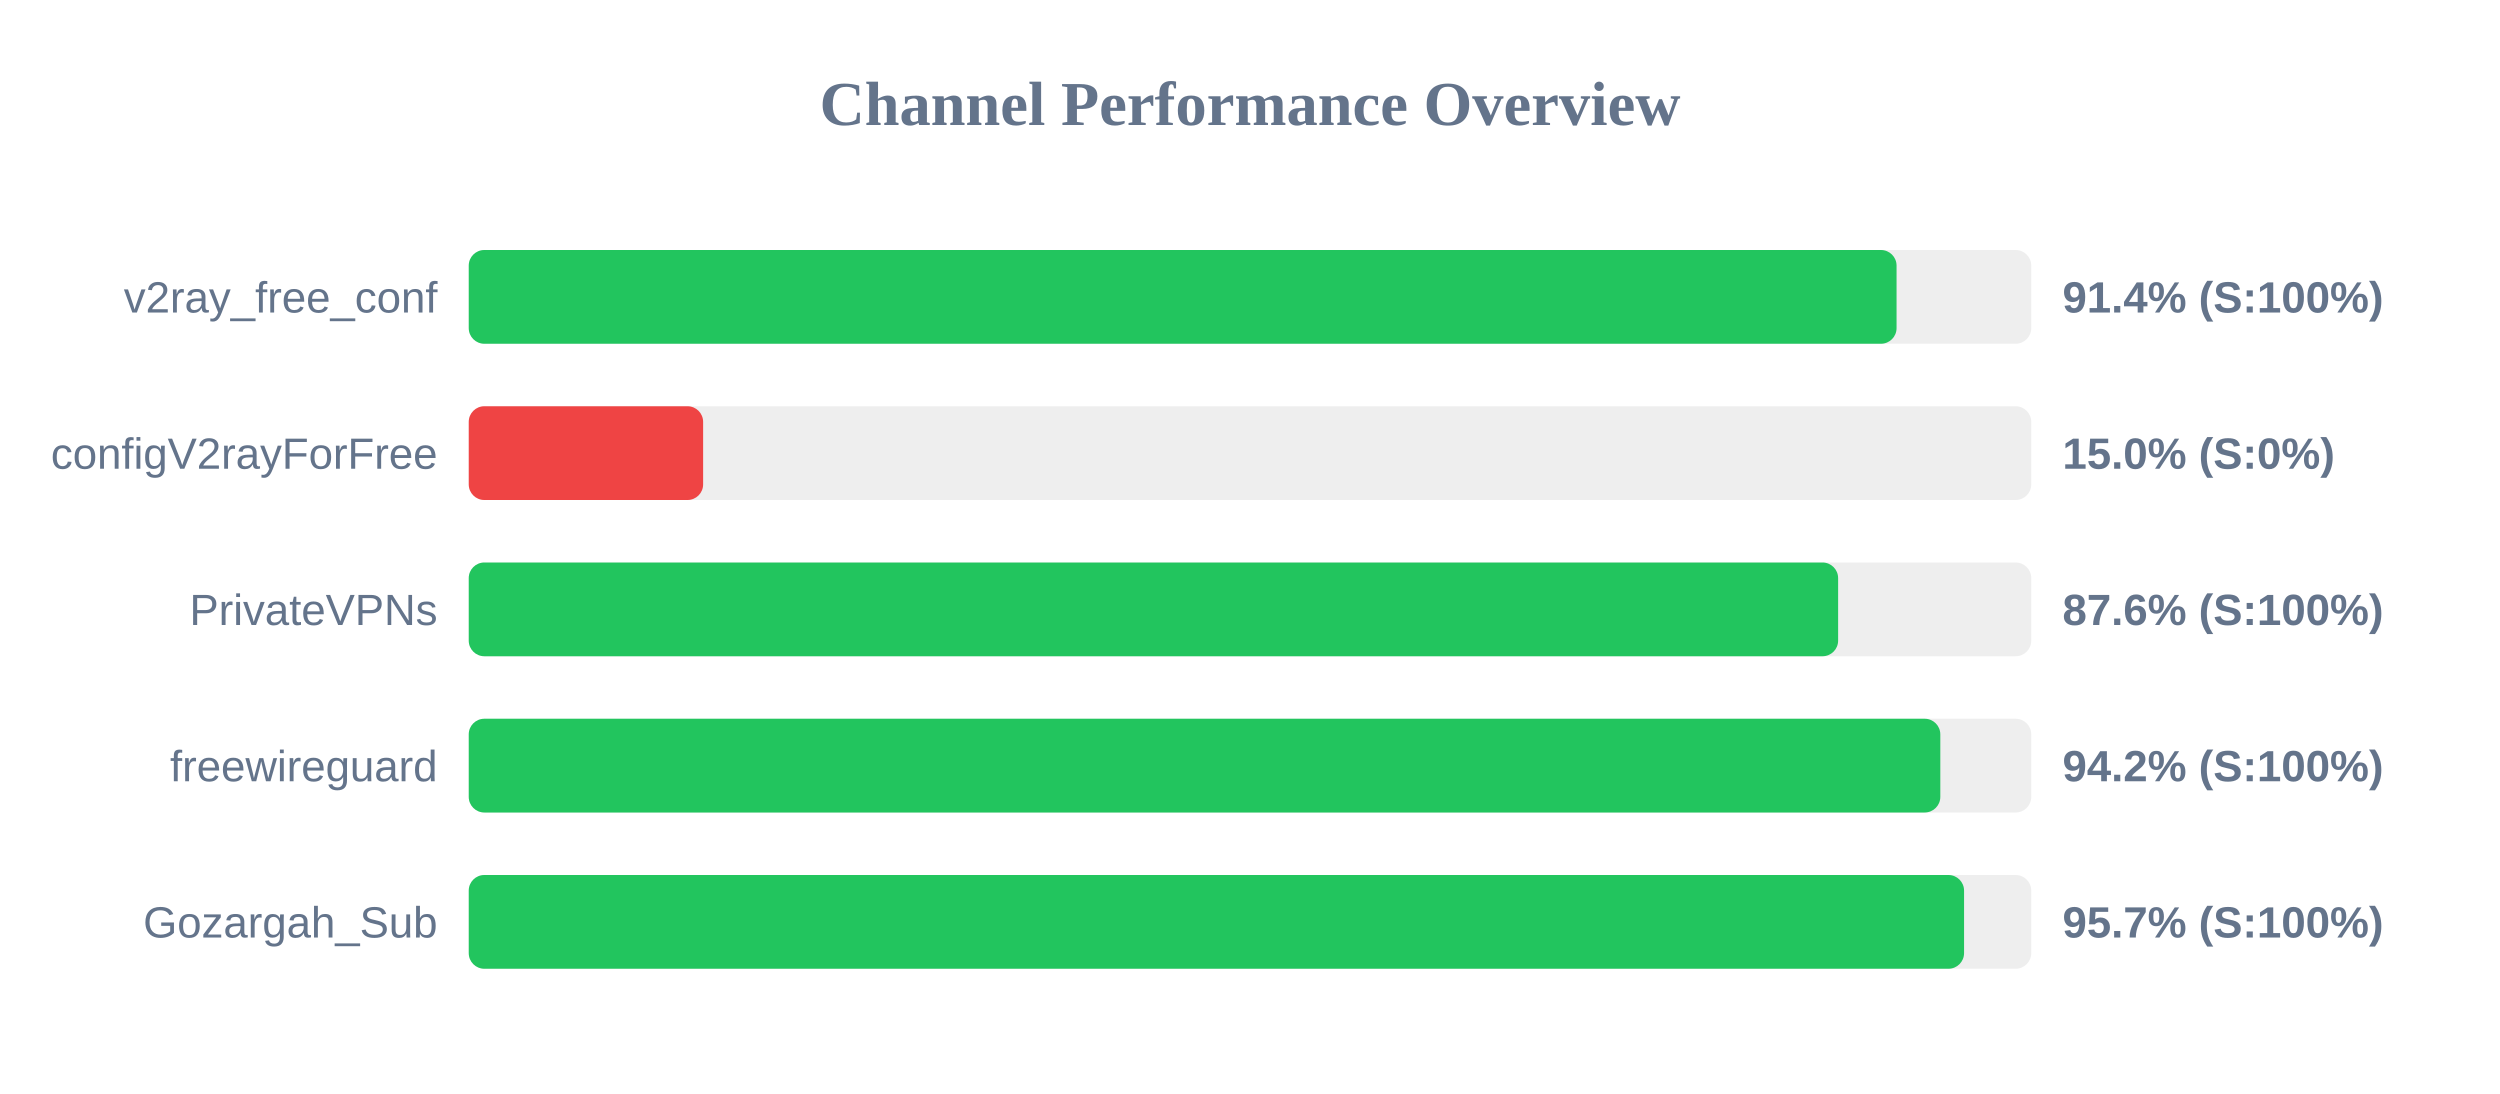
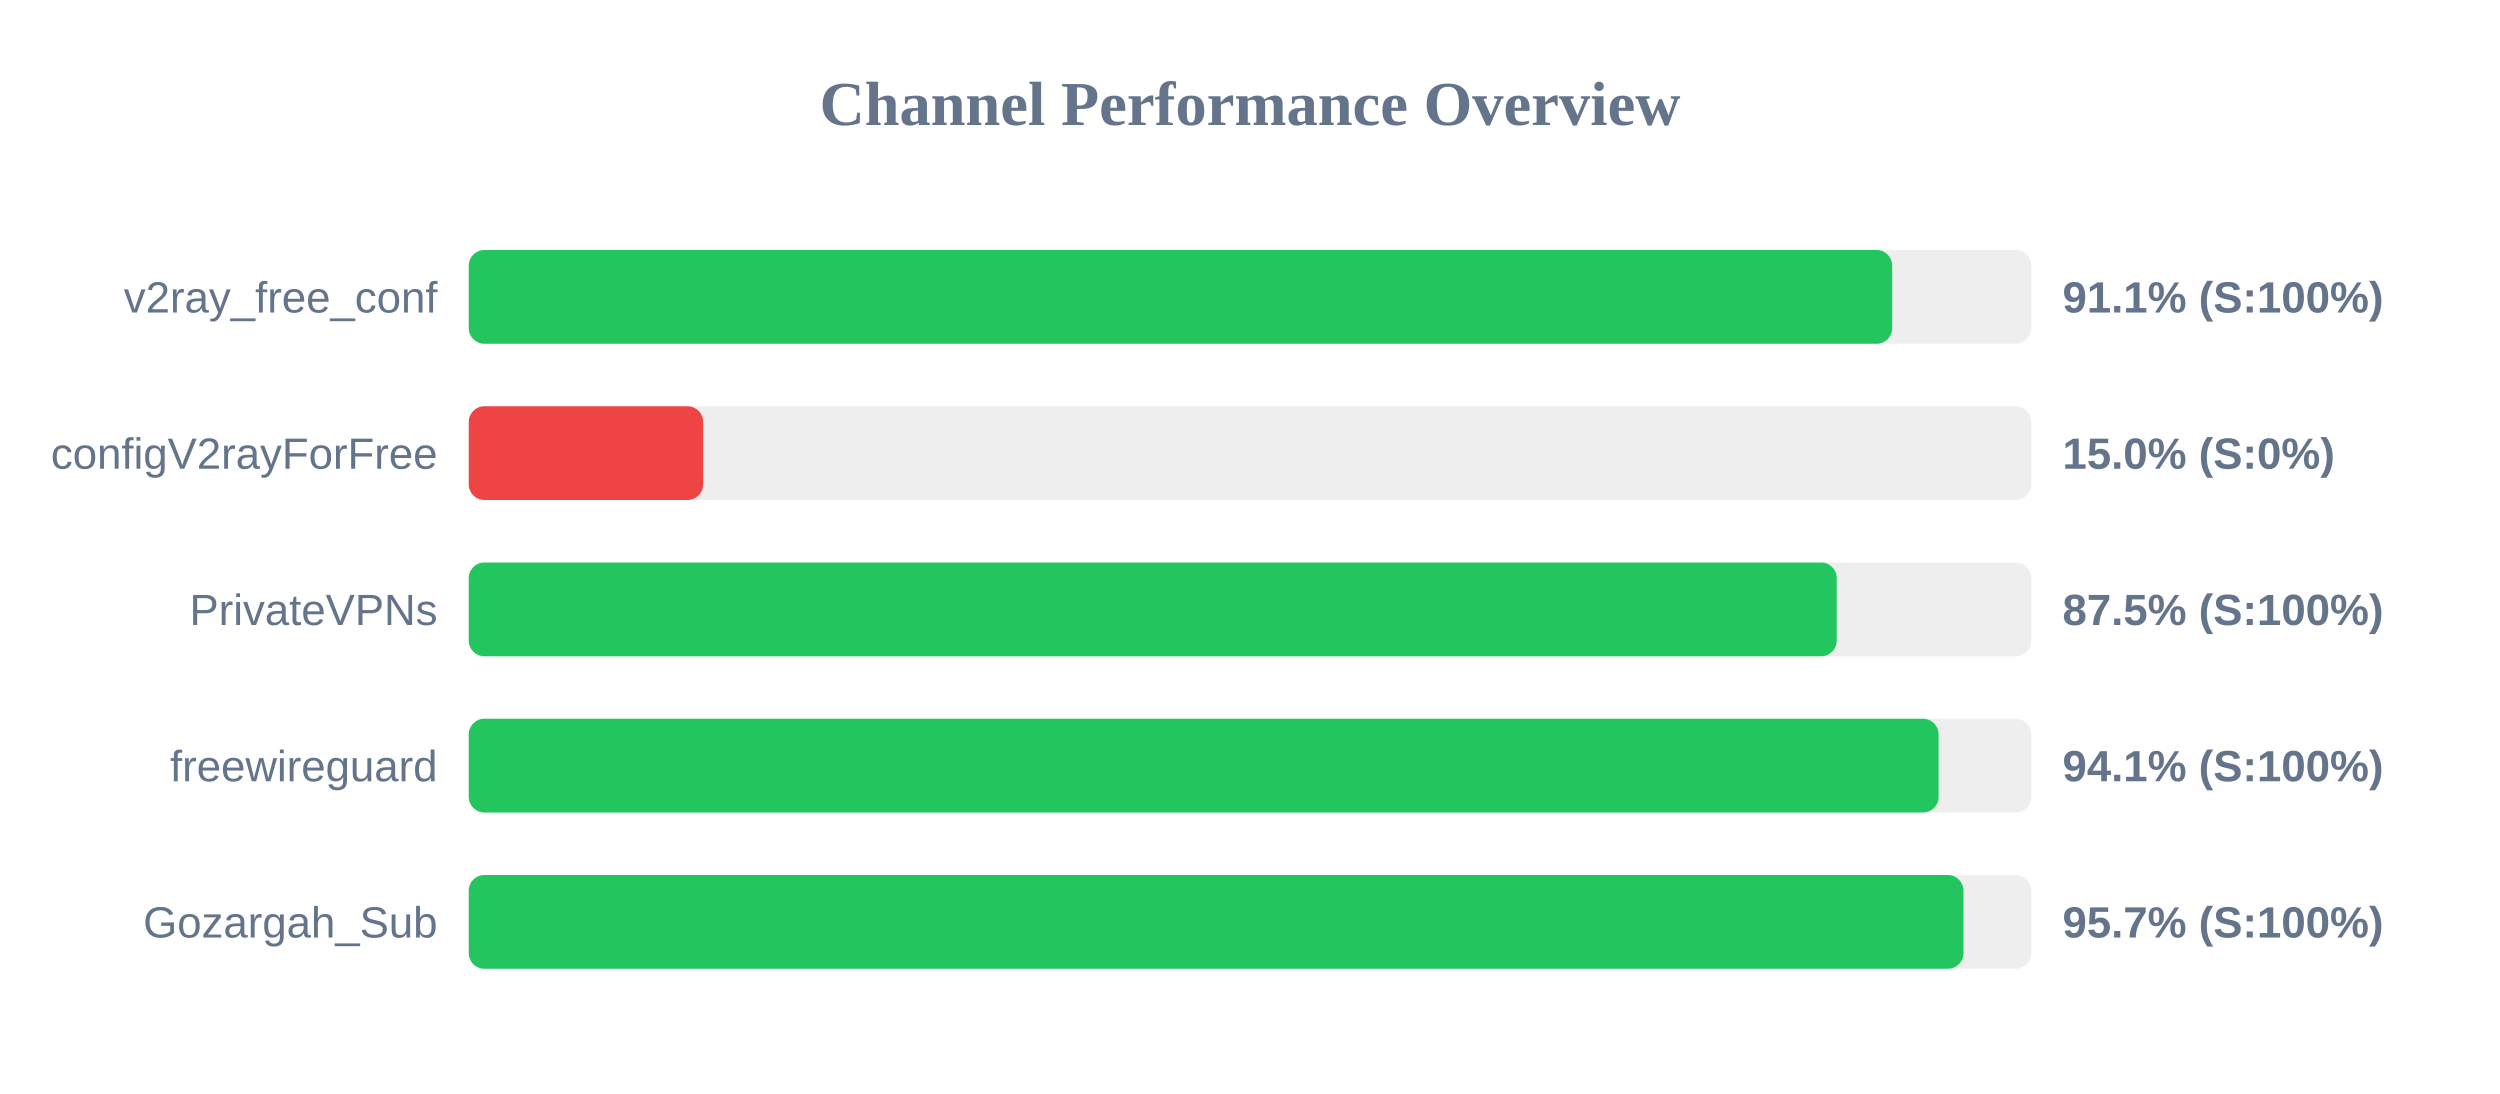
<svg xmlns="http://www.w3.org/2000/svg" width="800" height="350" version="1.1">
  <style>
        .row { font: 14px Arial; fill: #64748b; }
        .score { font: bold 14px Arial; fill: #64748b; }
    </style>
  <text x="400" y="40" text-anchor="middle" font-size="20px" font-weight="bold" fill="#64748b">Channel Performance Overview</text>
  <rect x="150" y="80" width="500" height="30" fill="#eee" rx="5" />
-   <rect x="150" y="80" width="456.9" height="30" fill="#22c55e" rx="5" />
+   <rect x="150" y="80" width="455.5" height="30" fill="#22c55e" rx="5" />
  <text x="140" y="100" text-anchor="end" class="row">v2ray_free_conf</text>
-   <text x="660" y="100" text-anchor="start" class="score">91.4% (S:100%)</text>
+   <text x="660" y="100" text-anchor="start" class="score">91.1% (S:100%)</text>
  <rect x="150" y="130" width="500" height="30" fill="#eee" rx="5" />
  <rect x="150" y="130" width="75.0" height="30" fill="#ef4444" rx="5" />
  <text x="140" y="150" text-anchor="end" class="row">configV2rayForFree</text>
  <text x="660" y="150" text-anchor="start" class="score">15.0% (S:0%)</text>
  <rect x="150" y="180" width="500" height="30" fill="#eee" rx="5" />
-   <rect x="150" y="180" width="438.2" height="30" fill="#22c55e" rx="5" />
+   <rect x="150" y="180" width="437.75" height="30" fill="#22c55e" rx="5" />
  <text x="140" y="200" text-anchor="end" class="row">PrivateVPNs</text>
-   <text x="660" y="200" text-anchor="start" class="score">87.6% (S:100%)</text>
+   <text x="660" y="200" text-anchor="start" class="score">87.5% (S:100%)</text>
  <rect x="150" y="230" width="500" height="30" fill="#eee" rx="5" />
-   <rect x="150" y="230" width="470.9" height="30" fill="#22c55e" rx="5" />
+   <rect x="150" y="230" width="470.35" height="30" fill="#22c55e" rx="5" />
  <text x="140" y="250" text-anchor="end" class="row">freewireguard</text>
-   <text x="660" y="250" text-anchor="start" class="score">94.2% (S:100%)</text>
+   <text x="660" y="250" text-anchor="start" class="score">94.1% (S:100%)</text>
  <rect x="150" y="280" width="500" height="30" fill="#eee" rx="5" />
-   <rect x="150" y="280" width="478.5" height="30" fill="#22c55e" rx="5" />
+   <rect x="150" y="280" width="478.3" height="30" fill="#22c55e" rx="5" />
  <text x="140" y="300" text-anchor="end" class="row">Gozargah_Sub</text>
  <text x="660" y="300" text-anchor="start" class="score">95.7% (S:100%)</text>
</svg>
